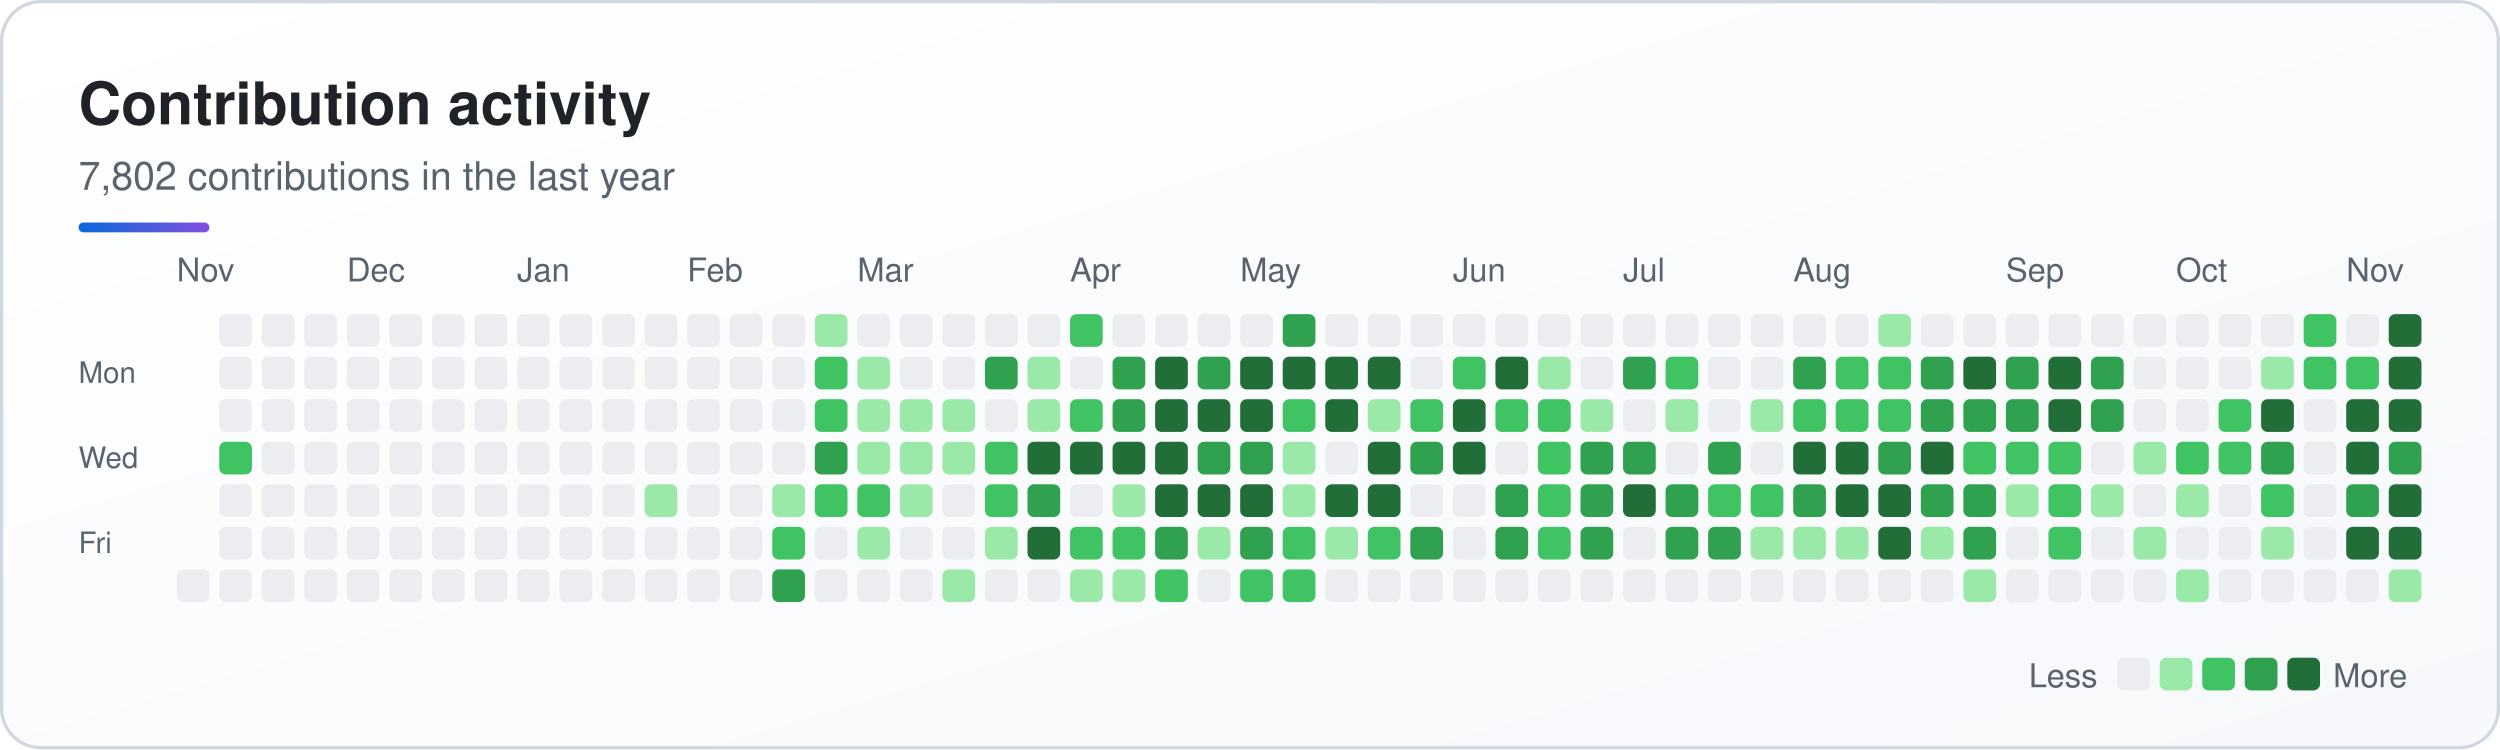
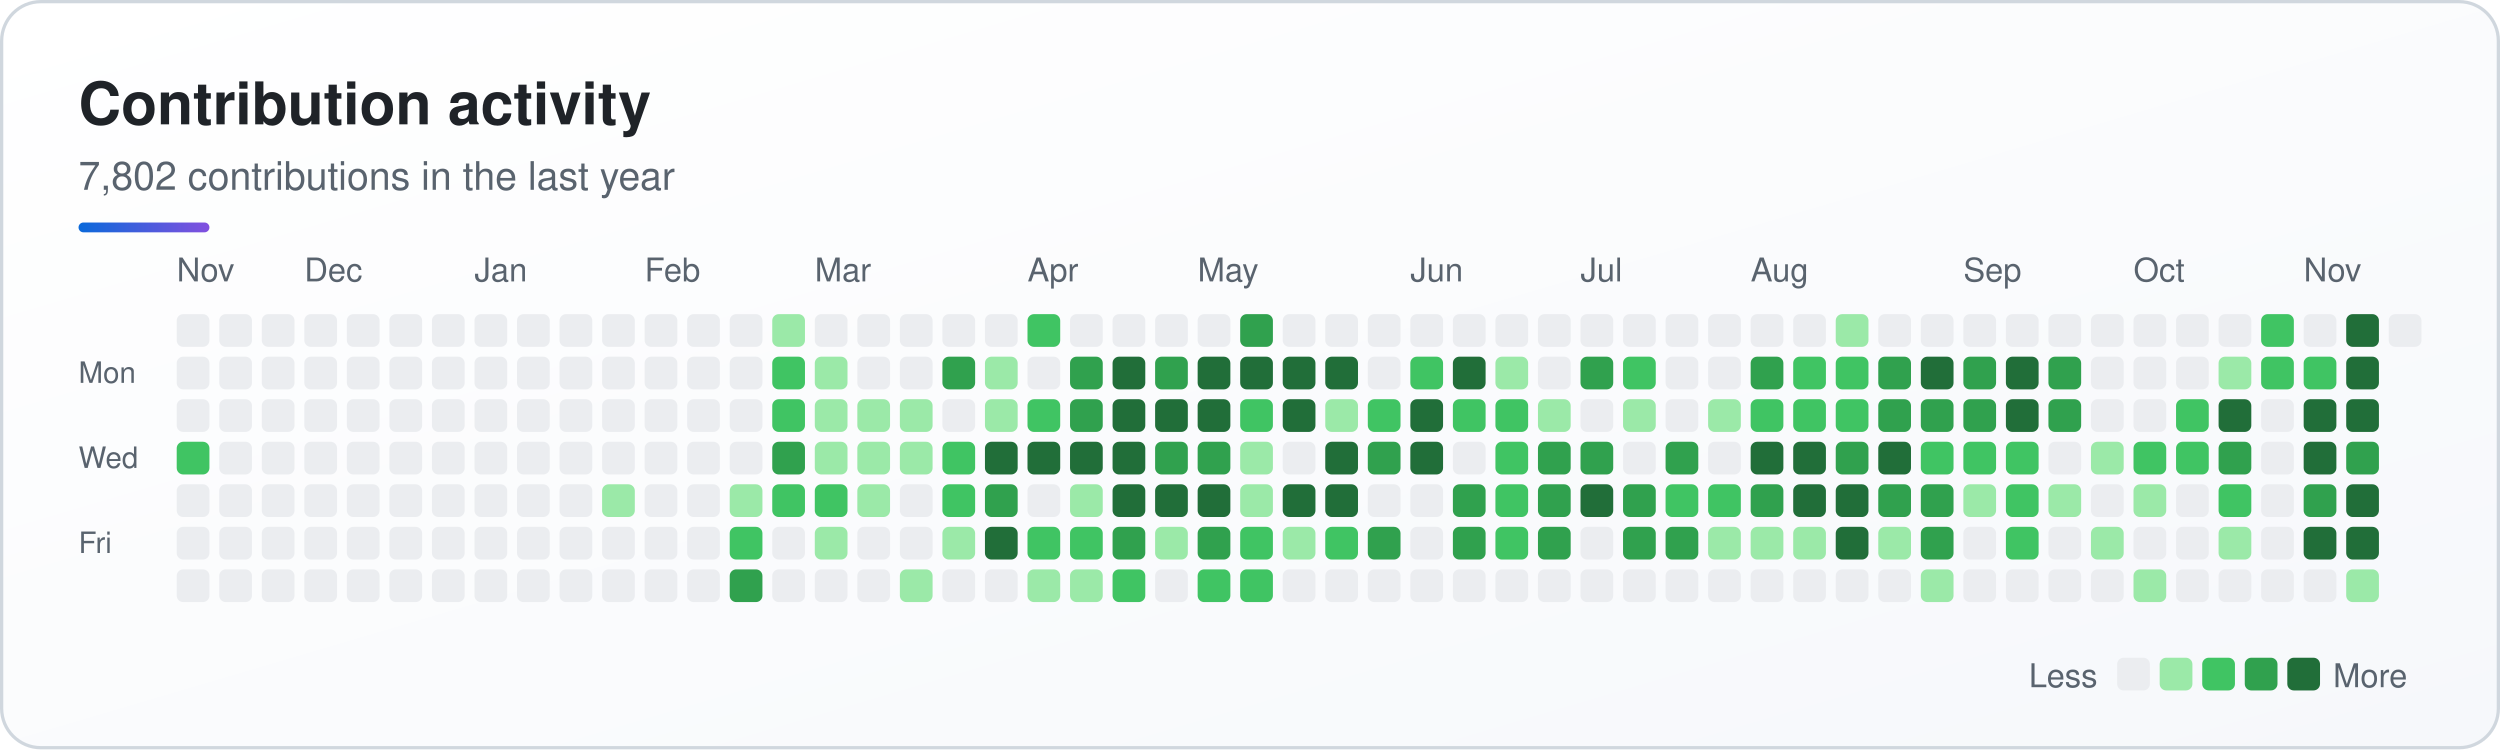
<svg xmlns="http://www.w3.org/2000/svg" width="764" height="229" viewBox="0 0 764 229" role="img" aria-labelledby="sk-title sk-desc">
  <defs>
    <linearGradient id="sk-bg" x1="0" y1="0" x2="1" y2="1">
      <stop offset="0" stop-color="#ffffff" />
      <stop offset="1" stop-color="#f6f8fb" />
    </linearGradient>
    <linearGradient id="sk-accent" x1="0" y1="0" x2="1" y2="0">
      <stop offset="0" stop-color="#0a69da" />
      <stop offset="1" stop-color="#8250df" />
    </linearGradient>
  </defs>
  <rect x="0.5" y="0.5" width="763" height="228" rx="12" fill="url(#sk-bg)" stroke="#d0d7de" stroke-width="1" />
  <g font-family="-apple-system, BlinkMacSystemFont, 'Segoe UI', Helvetica, Arial, sans-serif">
    <text x="24" y="38" font-size="18" font-weight="700" fill="#1f2328">Contribution activity</text>
    <text x="24" y="58" font-size="12" fill="#59636e">7,802 contributions in the last year</text>
    <rect x="24" y="68" width="40" height="3" rx="1.5" fill="url(#sk-accent)" />
    <text x="54" y="86" font-size="10" fill="#59636e">Nov</text>
-     <text x="106" y="86" font-size="10" fill="#59636e">Dec</text>
-     <text x="158" y="86" font-size="10" fill="#59636e">Jan</text>
-     <text x="210" y="86" font-size="10" fill="#59636e">Feb</text>
-     <text x="262" y="86" font-size="10" fill="#59636e">Mar</text>
-     <text x="327" y="86" font-size="10" fill="#59636e">Apr</text>
-     <text x="379" y="86" font-size="10" fill="#59636e">May</text>
-     <text x="444" y="86" font-size="10" fill="#59636e">Jun</text>
-     <text x="496" y="86" font-size="10" fill="#59636e">Jul</text>
-     <text x="548" y="86" font-size="10" fill="#59636e">Aug</text>
-     <text x="613" y="86" font-size="10" fill="#59636e">Sep</text>
-     <text x="665" y="86" font-size="10" fill="#59636e">Oct</text>
-     <text x="717" y="86" font-size="10" fill="#59636e">Nov</text>
+     <text x="93" y="86" font-size="10" fill="#59636e">Dec</text>
+     <text x="145" y="86" font-size="10" fill="#59636e">Jan</text>
+     <text x="197" y="86" font-size="10" fill="#59636e">Feb</text>
+     <text x="249" y="86" font-size="10" fill="#59636e">Mar</text>
+     <text x="314" y="86" font-size="10" fill="#59636e">Apr</text>
+     <text x="366" y="86" font-size="10" fill="#59636e">May</text>
+     <text x="431" y="86" font-size="10" fill="#59636e">Jun</text>
+     <text x="483" y="86" font-size="10" fill="#59636e">Jul</text>
+     <text x="535" y="86" font-size="10" fill="#59636e">Aug</text>
+     <text x="600" y="86" font-size="10" fill="#59636e">Sep</text>
+     <text x="652" y="86" font-size="10" fill="#59636e">Oct</text>
+     <text x="704" y="86" font-size="10" fill="#59636e">Nov</text>
    <text x="24" y="117" font-size="9" fill="#59636e">Mon</text>
    <text x="24" y="143" font-size="9" fill="#59636e">Wed</text>
    <text x="24" y="169" font-size="9" fill="#59636e">Fri</text>
    <g>
+       <rect x="54" y="96" width="10" height="10" rx="2" fill="#ebedf0" />
+       <rect x="54" y="109" width="10" height="10" rx="2" fill="#ebedf0" />
+       <rect x="54" y="122" width="10" height="10" rx="2" fill="#ebedf0" />
+       <rect x="54" y="135" width="10" height="10" rx="2" fill="#40c463" />
+       <rect x="54" y="148" width="10" height="10" rx="2" fill="#ebedf0" />
+       <rect x="54" y="161" width="10" height="10" rx="2" fill="#ebedf0" />
      <rect x="54" y="174" width="10" height="10" rx="2" fill="#ebedf0" />
      <rect x="67" y="96" width="10" height="10" rx="2" fill="#ebedf0" />
      <rect x="67" y="109" width="10" height="10" rx="2" fill="#ebedf0" />
      <rect x="67" y="122" width="10" height="10" rx="2" fill="#ebedf0" />
-       <rect x="67" y="135" width="10" height="10" rx="2" fill="#40c463" />
+       <rect x="67" y="135" width="10" height="10" rx="2" fill="#ebedf0" />
      <rect x="67" y="148" width="10" height="10" rx="2" fill="#ebedf0" />
      <rect x="67" y="161" width="10" height="10" rx="2" fill="#ebedf0" />
      <rect x="67" y="174" width="10" height="10" rx="2" fill="#ebedf0" />
      <rect x="80" y="96" width="10" height="10" rx="2" fill="#ebedf0" />
      <rect x="80" y="109" width="10" height="10" rx="2" fill="#ebedf0" />
      <rect x="80" y="122" width="10" height="10" rx="2" fill="#ebedf0" />
      <rect x="80" y="135" width="10" height="10" rx="2" fill="#ebedf0" />
      <rect x="80" y="148" width="10" height="10" rx="2" fill="#ebedf0" />
      <rect x="80" y="161" width="10" height="10" rx="2" fill="#ebedf0" />
      <rect x="80" y="174" width="10" height="10" rx="2" fill="#ebedf0" />
      <rect x="93" y="96" width="10" height="10" rx="2" fill="#ebedf0" />
      <rect x="93" y="109" width="10" height="10" rx="2" fill="#ebedf0" />
      <rect x="93" y="122" width="10" height="10" rx="2" fill="#ebedf0" />
      <rect x="93" y="135" width="10" height="10" rx="2" fill="#ebedf0" />
      <rect x="93" y="148" width="10" height="10" rx="2" fill="#ebedf0" />
      <rect x="93" y="161" width="10" height="10" rx="2" fill="#ebedf0" />
      <rect x="93" y="174" width="10" height="10" rx="2" fill="#ebedf0" />
      <rect x="106" y="96" width="10" height="10" rx="2" fill="#ebedf0" />
      <rect x="106" y="109" width="10" height="10" rx="2" fill="#ebedf0" />
      <rect x="106" y="122" width="10" height="10" rx="2" fill="#ebedf0" />
      <rect x="106" y="135" width="10" height="10" rx="2" fill="#ebedf0" />
      <rect x="106" y="148" width="10" height="10" rx="2" fill="#ebedf0" />
      <rect x="106" y="161" width="10" height="10" rx="2" fill="#ebedf0" />
      <rect x="106" y="174" width="10" height="10" rx="2" fill="#ebedf0" />
      <rect x="119" y="96" width="10" height="10" rx="2" fill="#ebedf0" />
      <rect x="119" y="109" width="10" height="10" rx="2" fill="#ebedf0" />
      <rect x="119" y="122" width="10" height="10" rx="2" fill="#ebedf0" />
      <rect x="119" y="135" width="10" height="10" rx="2" fill="#ebedf0" />
      <rect x="119" y="148" width="10" height="10" rx="2" fill="#ebedf0" />
      <rect x="119" y="161" width="10" height="10" rx="2" fill="#ebedf0" />
      <rect x="119" y="174" width="10" height="10" rx="2" fill="#ebedf0" />
      <rect x="132" y="96" width="10" height="10" rx="2" fill="#ebedf0" />
      <rect x="132" y="109" width="10" height="10" rx="2" fill="#ebedf0" />
      <rect x="132" y="122" width="10" height="10" rx="2" fill="#ebedf0" />
      <rect x="132" y="135" width="10" height="10" rx="2" fill="#ebedf0" />
      <rect x="132" y="148" width="10" height="10" rx="2" fill="#ebedf0" />
      <rect x="132" y="161" width="10" height="10" rx="2" fill="#ebedf0" />
      <rect x="132" y="174" width="10" height="10" rx="2" fill="#ebedf0" />
      <rect x="145" y="96" width="10" height="10" rx="2" fill="#ebedf0" />
      <rect x="145" y="109" width="10" height="10" rx="2" fill="#ebedf0" />
      <rect x="145" y="122" width="10" height="10" rx="2" fill="#ebedf0" />
      <rect x="145" y="135" width="10" height="10" rx="2" fill="#ebedf0" />
      <rect x="145" y="148" width="10" height="10" rx="2" fill="#ebedf0" />
      <rect x="145" y="161" width="10" height="10" rx="2" fill="#ebedf0" />
      <rect x="145" y="174" width="10" height="10" rx="2" fill="#ebedf0" />
      <rect x="158" y="96" width="10" height="10" rx="2" fill="#ebedf0" />
      <rect x="158" y="109" width="10" height="10" rx="2" fill="#ebedf0" />
      <rect x="158" y="122" width="10" height="10" rx="2" fill="#ebedf0" />
      <rect x="158" y="135" width="10" height="10" rx="2" fill="#ebedf0" />
      <rect x="158" y="148" width="10" height="10" rx="2" fill="#ebedf0" />
      <rect x="158" y="161" width="10" height="10" rx="2" fill="#ebedf0" />
      <rect x="158" y="174" width="10" height="10" rx="2" fill="#ebedf0" />
      <rect x="171" y="96" width="10" height="10" rx="2" fill="#ebedf0" />
      <rect x="171" y="109" width="10" height="10" rx="2" fill="#ebedf0" />
      <rect x="171" y="122" width="10" height="10" rx="2" fill="#ebedf0" />
      <rect x="171" y="135" width="10" height="10" rx="2" fill="#ebedf0" />
      <rect x="171" y="148" width="10" height="10" rx="2" fill="#ebedf0" />
      <rect x="171" y="161" width="10" height="10" rx="2" fill="#ebedf0" />
      <rect x="171" y="174" width="10" height="10" rx="2" fill="#ebedf0" />
      <rect x="184" y="96" width="10" height="10" rx="2" fill="#ebedf0" />
      <rect x="184" y="109" width="10" height="10" rx="2" fill="#ebedf0" />
      <rect x="184" y="122" width="10" height="10" rx="2" fill="#ebedf0" />
      <rect x="184" y="135" width="10" height="10" rx="2" fill="#ebedf0" />
-       <rect x="184" y="148" width="10" height="10" rx="2" fill="#ebedf0" />
+       <rect x="184" y="148" width="10" height="10" rx="2" fill="#9be9a8" />
      <rect x="184" y="161" width="10" height="10" rx="2" fill="#ebedf0" />
      <rect x="184" y="174" width="10" height="10" rx="2" fill="#ebedf0" />
      <rect x="197" y="96" width="10" height="10" rx="2" fill="#ebedf0" />
      <rect x="197" y="109" width="10" height="10" rx="2" fill="#ebedf0" />
      <rect x="197" y="122" width="10" height="10" rx="2" fill="#ebedf0" />
      <rect x="197" y="135" width="10" height="10" rx="2" fill="#ebedf0" />
-       <rect x="197" y="148" width="10" height="10" rx="2" fill="#9be9a8" />
+       <rect x="197" y="148" width="10" height="10" rx="2" fill="#ebedf0" />
      <rect x="197" y="161" width="10" height="10" rx="2" fill="#ebedf0" />
      <rect x="197" y="174" width="10" height="10" rx="2" fill="#ebedf0" />
      <rect x="210" y="96" width="10" height="10" rx="2" fill="#ebedf0" />
      <rect x="210" y="109" width="10" height="10" rx="2" fill="#ebedf0" />
      <rect x="210" y="122" width="10" height="10" rx="2" fill="#ebedf0" />
      <rect x="210" y="135" width="10" height="10" rx="2" fill="#ebedf0" />
      <rect x="210" y="148" width="10" height="10" rx="2" fill="#ebedf0" />
      <rect x="210" y="161" width="10" height="10" rx="2" fill="#ebedf0" />
      <rect x="210" y="174" width="10" height="10" rx="2" fill="#ebedf0" />
      <rect x="223" y="96" width="10" height="10" rx="2" fill="#ebedf0" />
      <rect x="223" y="109" width="10" height="10" rx="2" fill="#ebedf0" />
      <rect x="223" y="122" width="10" height="10" rx="2" fill="#ebedf0" />
      <rect x="223" y="135" width="10" height="10" rx="2" fill="#ebedf0" />
-       <rect x="223" y="148" width="10" height="10" rx="2" fill="#ebedf0" />
-       <rect x="223" y="161" width="10" height="10" rx="2" fill="#ebedf0" />
-       <rect x="223" y="174" width="10" height="10" rx="2" fill="#ebedf0" />
-       <rect x="236" y="96" width="10" height="10" rx="2" fill="#ebedf0" />
-       <rect x="236" y="109" width="10" height="10" rx="2" fill="#ebedf0" />
-       <rect x="236" y="122" width="10" height="10" rx="2" fill="#ebedf0" />
-       <rect x="236" y="135" width="10" height="10" rx="2" fill="#ebedf0" />
-       <rect x="236" y="148" width="10" height="10" rx="2" fill="#9be9a8" />
-       <rect x="236" y="161" width="10" height="10" rx="2" fill="#40c463" />
-       <rect x="236" y="174" width="10" height="10" rx="2" fill="#30a14e" />
-       <rect x="249" y="96" width="10" height="10" rx="2" fill="#9be9a8" />
-       <rect x="249" y="109" width="10" height="10" rx="2" fill="#40c463" />
-       <rect x="249" y="122" width="10" height="10" rx="2" fill="#40c463" />
-       <rect x="249" y="135" width="10" height="10" rx="2" fill="#30a14e" />
+       <rect x="223" y="148" width="10" height="10" rx="2" fill="#9be9a8" />
+       <rect x="223" y="161" width="10" height="10" rx="2" fill="#40c463" />
+       <rect x="223" y="174" width="10" height="10" rx="2" fill="#30a14e" />
+       <rect x="236" y="96" width="10" height="10" rx="2" fill="#9be9a8" />
+       <rect x="236" y="109" width="10" height="10" rx="2" fill="#40c463" />
+       <rect x="236" y="122" width="10" height="10" rx="2" fill="#40c463" />
+       <rect x="236" y="135" width="10" height="10" rx="2" fill="#30a14e" />
+       <rect x="236" y="148" width="10" height="10" rx="2" fill="#40c463" />
+       <rect x="236" y="161" width="10" height="10" rx="2" fill="#ebedf0" />
+       <rect x="236" y="174" width="10" height="10" rx="2" fill="#ebedf0" />
+       <rect x="249" y="96" width="10" height="10" rx="2" fill="#ebedf0" />
+       <rect x="249" y="109" width="10" height="10" rx="2" fill="#9be9a8" />
+       <rect x="249" y="122" width="10" height="10" rx="2" fill="#9be9a8" />
+       <rect x="249" y="135" width="10" height="10" rx="2" fill="#9be9a8" />
      <rect x="249" y="148" width="10" height="10" rx="2" fill="#40c463" />
-       <rect x="249" y="161" width="10" height="10" rx="2" fill="#ebedf0" />
+       <rect x="249" y="161" width="10" height="10" rx="2" fill="#9be9a8" />
      <rect x="249" y="174" width="10" height="10" rx="2" fill="#ebedf0" />
      <rect x="262" y="96" width="10" height="10" rx="2" fill="#ebedf0" />
-       <rect x="262" y="109" width="10" height="10" rx="2" fill="#9be9a8" />
+       <rect x="262" y="109" width="10" height="10" rx="2" fill="#ebedf0" />
      <rect x="262" y="122" width="10" height="10" rx="2" fill="#9be9a8" />
      <rect x="262" y="135" width="10" height="10" rx="2" fill="#9be9a8" />
-       <rect x="262" y="148" width="10" height="10" rx="2" fill="#40c463" />
-       <rect x="262" y="161" width="10" height="10" rx="2" fill="#9be9a8" />
+       <rect x="262" y="148" width="10" height="10" rx="2" fill="#9be9a8" />
+       <rect x="262" y="161" width="10" height="10" rx="2" fill="#ebedf0" />
      <rect x="262" y="174" width="10" height="10" rx="2" fill="#ebedf0" />
      <rect x="275" y="96" width="10" height="10" rx="2" fill="#ebedf0" />
      <rect x="275" y="109" width="10" height="10" rx="2" fill="#ebedf0" />
      <rect x="275" y="122" width="10" height="10" rx="2" fill="#9be9a8" />
      <rect x="275" y="135" width="10" height="10" rx="2" fill="#9be9a8" />
-       <rect x="275" y="148" width="10" height="10" rx="2" fill="#9be9a8" />
+       <rect x="275" y="148" width="10" height="10" rx="2" fill="#ebedf0" />
      <rect x="275" y="161" width="10" height="10" rx="2" fill="#ebedf0" />
-       <rect x="275" y="174" width="10" height="10" rx="2" fill="#ebedf0" />
+       <rect x="275" y="174" width="10" height="10" rx="2" fill="#9be9a8" />
      <rect x="288" y="96" width="10" height="10" rx="2" fill="#ebedf0" />
-       <rect x="288" y="109" width="10" height="10" rx="2" fill="#ebedf0" />
-       <rect x="288" y="122" width="10" height="10" rx="2" fill="#9be9a8" />
-       <rect x="288" y="135" width="10" height="10" rx="2" fill="#9be9a8" />
-       <rect x="288" y="148" width="10" height="10" rx="2" fill="#ebedf0" />
-       <rect x="288" y="161" width="10" height="10" rx="2" fill="#ebedf0" />
-       <rect x="288" y="174" width="10" height="10" rx="2" fill="#9be9a8" />
+       <rect x="288" y="109" width="10" height="10" rx="2" fill="#30a14e" />
+       <rect x="288" y="122" width="10" height="10" rx="2" fill="#ebedf0" />
+       <rect x="288" y="135" width="10" height="10" rx="2" fill="#40c463" />
+       <rect x="288" y="148" width="10" height="10" rx="2" fill="#40c463" />
+       <rect x="288" y="161" width="10" height="10" rx="2" fill="#9be9a8" />
+       <rect x="288" y="174" width="10" height="10" rx="2" fill="#ebedf0" />
      <rect x="301" y="96" width="10" height="10" rx="2" fill="#ebedf0" />
-       <rect x="301" y="109" width="10" height="10" rx="2" fill="#30a14e" />
-       <rect x="301" y="122" width="10" height="10" rx="2" fill="#ebedf0" />
-       <rect x="301" y="135" width="10" height="10" rx="2" fill="#40c463" />
-       <rect x="301" y="148" width="10" height="10" rx="2" fill="#40c463" />
-       <rect x="301" y="161" width="10" height="10" rx="2" fill="#9be9a8" />
+       <rect x="301" y="109" width="10" height="10" rx="2" fill="#9be9a8" />
+       <rect x="301" y="122" width="10" height="10" rx="2" fill="#9be9a8" />
+       <rect x="301" y="135" width="10" height="10" rx="2" fill="#216e39" />
+       <rect x="301" y="148" width="10" height="10" rx="2" fill="#30a14e" />
+       <rect x="301" y="161" width="10" height="10" rx="2" fill="#216e39" />
      <rect x="301" y="174" width="10" height="10" rx="2" fill="#ebedf0" />
-       <rect x="314" y="96" width="10" height="10" rx="2" fill="#ebedf0" />
-       <rect x="314" y="109" width="10" height="10" rx="2" fill="#9be9a8" />
-       <rect x="314" y="122" width="10" height="10" rx="2" fill="#9be9a8" />
+       <rect x="314" y="96" width="10" height="10" rx="2" fill="#40c463" />
+       <rect x="314" y="109" width="10" height="10" rx="2" fill="#ebedf0" />
+       <rect x="314" y="122" width="10" height="10" rx="2" fill="#40c463" />
      <rect x="314" y="135" width="10" height="10" rx="2" fill="#216e39" />
-       <rect x="314" y="148" width="10" height="10" rx="2" fill="#30a14e" />
-       <rect x="314" y="161" width="10" height="10" rx="2" fill="#216e39" />
-       <rect x="314" y="174" width="10" height="10" rx="2" fill="#ebedf0" />
-       <rect x="327" y="96" width="10" height="10" rx="2" fill="#40c463" />
-       <rect x="327" y="109" width="10" height="10" rx="2" fill="#ebedf0" />
-       <rect x="327" y="122" width="10" height="10" rx="2" fill="#40c463" />
+       <rect x="314" y="148" width="10" height="10" rx="2" fill="#ebedf0" />
+       <rect x="314" y="161" width="10" height="10" rx="2" fill="#40c463" />
+       <rect x="314" y="174" width="10" height="10" rx="2" fill="#9be9a8" />
+       <rect x="327" y="96" width="10" height="10" rx="2" fill="#ebedf0" />
+       <rect x="327" y="109" width="10" height="10" rx="2" fill="#30a14e" />
+       <rect x="327" y="122" width="10" height="10" rx="2" fill="#30a14e" />
      <rect x="327" y="135" width="10" height="10" rx="2" fill="#216e39" />
-       <rect x="327" y="148" width="10" height="10" rx="2" fill="#ebedf0" />
+       <rect x="327" y="148" width="10" height="10" rx="2" fill="#9be9a8" />
      <rect x="327" y="161" width="10" height="10" rx="2" fill="#40c463" />
      <rect x="327" y="174" width="10" height="10" rx="2" fill="#9be9a8" />
      <rect x="340" y="96" width="10" height="10" rx="2" fill="#ebedf0" />
-       <rect x="340" y="109" width="10" height="10" rx="2" fill="#30a14e" />
-       <rect x="340" y="122" width="10" height="10" rx="2" fill="#30a14e" />
+       <rect x="340" y="109" width="10" height="10" rx="2" fill="#216e39" />
+       <rect x="340" y="122" width="10" height="10" rx="2" fill="#216e39" />
      <rect x="340" y="135" width="10" height="10" rx="2" fill="#216e39" />
-       <rect x="340" y="148" width="10" height="10" rx="2" fill="#9be9a8" />
-       <rect x="340" y="161" width="10" height="10" rx="2" fill="#40c463" />
-       <rect x="340" y="174" width="10" height="10" rx="2" fill="#9be9a8" />
+       <rect x="340" y="148" width="10" height="10" rx="2" fill="#216e39" />
+       <rect x="340" y="161" width="10" height="10" rx="2" fill="#30a14e" />
+       <rect x="340" y="174" width="10" height="10" rx="2" fill="#40c463" />
      <rect x="353" y="96" width="10" height="10" rx="2" fill="#ebedf0" />
-       <rect x="353" y="109" width="10" height="10" rx="2" fill="#216e39" />
+       <rect x="353" y="109" width="10" height="10" rx="2" fill="#30a14e" />
      <rect x="353" y="122" width="10" height="10" rx="2" fill="#216e39" />
-       <rect x="353" y="135" width="10" height="10" rx="2" fill="#216e39" />
+       <rect x="353" y="135" width="10" height="10" rx="2" fill="#30a14e" />
      <rect x="353" y="148" width="10" height="10" rx="2" fill="#216e39" />
-       <rect x="353" y="161" width="10" height="10" rx="2" fill="#30a14e" />
-       <rect x="353" y="174" width="10" height="10" rx="2" fill="#40c463" />
+       <rect x="353" y="161" width="10" height="10" rx="2" fill="#9be9a8" />
+       <rect x="353" y="174" width="10" height="10" rx="2" fill="#ebedf0" />
      <rect x="366" y="96" width="10" height="10" rx="2" fill="#ebedf0" />
-       <rect x="366" y="109" width="10" height="10" rx="2" fill="#30a14e" />
+       <rect x="366" y="109" width="10" height="10" rx="2" fill="#216e39" />
      <rect x="366" y="122" width="10" height="10" rx="2" fill="#216e39" />
      <rect x="366" y="135" width="10" height="10" rx="2" fill="#30a14e" />
      <rect x="366" y="148" width="10" height="10" rx="2" fill="#216e39" />
-       <rect x="366" y="161" width="10" height="10" rx="2" fill="#9be9a8" />
-       <rect x="366" y="174" width="10" height="10" rx="2" fill="#ebedf0" />
-       <rect x="379" y="96" width="10" height="10" rx="2" fill="#ebedf0" />
+       <rect x="366" y="161" width="10" height="10" rx="2" fill="#30a14e" />
+       <rect x="366" y="174" width="10" height="10" rx="2" fill="#40c463" />
+       <rect x="379" y="96" width="10" height="10" rx="2" fill="#30a14e" />
      <rect x="379" y="109" width="10" height="10" rx="2" fill="#216e39" />
-       <rect x="379" y="122" width="10" height="10" rx="2" fill="#216e39" />
-       <rect x="379" y="135" width="10" height="10" rx="2" fill="#30a14e" />
-       <rect x="379" y="148" width="10" height="10" rx="2" fill="#216e39" />
-       <rect x="379" y="161" width="10" height="10" rx="2" fill="#30a14e" />
+       <rect x="379" y="122" width="10" height="10" rx="2" fill="#40c463" />
+       <rect x="379" y="135" width="10" height="10" rx="2" fill="#9be9a8" />
+       <rect x="379" y="148" width="10" height="10" rx="2" fill="#9be9a8" />
+       <rect x="379" y="161" width="10" height="10" rx="2" fill="#40c463" />
      <rect x="379" y="174" width="10" height="10" rx="2" fill="#40c463" />
-       <rect x="392" y="96" width="10" height="10" rx="2" fill="#30a14e" />
+       <rect x="392" y="96" width="10" height="10" rx="2" fill="#ebedf0" />
      <rect x="392" y="109" width="10" height="10" rx="2" fill="#216e39" />
-       <rect x="392" y="122" width="10" height="10" rx="2" fill="#40c463" />
-       <rect x="392" y="135" width="10" height="10" rx="2" fill="#9be9a8" />
-       <rect x="392" y="148" width="10" height="10" rx="2" fill="#9be9a8" />
-       <rect x="392" y="161" width="10" height="10" rx="2" fill="#40c463" />
-       <rect x="392" y="174" width="10" height="10" rx="2" fill="#40c463" />
+       <rect x="392" y="122" width="10" height="10" rx="2" fill="#216e39" />
+       <rect x="392" y="135" width="10" height="10" rx="2" fill="#ebedf0" />
+       <rect x="392" y="148" width="10" height="10" rx="2" fill="#216e39" />
+       <rect x="392" y="161" width="10" height="10" rx="2" fill="#9be9a8" />
+       <rect x="392" y="174" width="10" height="10" rx="2" fill="#ebedf0" />
      <rect x="405" y="96" width="10" height="10" rx="2" fill="#ebedf0" />
      <rect x="405" y="109" width="10" height="10" rx="2" fill="#216e39" />
-       <rect x="405" y="122" width="10" height="10" rx="2" fill="#216e39" />
-       <rect x="405" y="135" width="10" height="10" rx="2" fill="#ebedf0" />
+       <rect x="405" y="122" width="10" height="10" rx="2" fill="#9be9a8" />
+       <rect x="405" y="135" width="10" height="10" rx="2" fill="#216e39" />
      <rect x="405" y="148" width="10" height="10" rx="2" fill="#216e39" />
-       <rect x="405" y="161" width="10" height="10" rx="2" fill="#9be9a8" />
+       <rect x="405" y="161" width="10" height="10" rx="2" fill="#40c463" />
      <rect x="405" y="174" width="10" height="10" rx="2" fill="#ebedf0" />
      <rect x="418" y="96" width="10" height="10" rx="2" fill="#ebedf0" />
-       <rect x="418" y="109" width="10" height="10" rx="2" fill="#216e39" />
-       <rect x="418" y="122" width="10" height="10" rx="2" fill="#9be9a8" />
-       <rect x="418" y="135" width="10" height="10" rx="2" fill="#216e39" />
-       <rect x="418" y="148" width="10" height="10" rx="2" fill="#216e39" />
-       <rect x="418" y="161" width="10" height="10" rx="2" fill="#40c463" />
+       <rect x="418" y="109" width="10" height="10" rx="2" fill="#ebedf0" />
+       <rect x="418" y="122" width="10" height="10" rx="2" fill="#40c463" />
+       <rect x="418" y="135" width="10" height="10" rx="2" fill="#30a14e" />
+       <rect x="418" y="148" width="10" height="10" rx="2" fill="#ebedf0" />
+       <rect x="418" y="161" width="10" height="10" rx="2" fill="#30a14e" />
      <rect x="418" y="174" width="10" height="10" rx="2" fill="#ebedf0" />
      <rect x="431" y="96" width="10" height="10" rx="2" fill="#ebedf0" />
-       <rect x="431" y="109" width="10" height="10" rx="2" fill="#ebedf0" />
-       <rect x="431" y="122" width="10" height="10" rx="2" fill="#40c463" />
-       <rect x="431" y="135" width="10" height="10" rx="2" fill="#30a14e" />
+       <rect x="431" y="109" width="10" height="10" rx="2" fill="#40c463" />
+       <rect x="431" y="122" width="10" height="10" rx="2" fill="#216e39" />
+       <rect x="431" y="135" width="10" height="10" rx="2" fill="#216e39" />
      <rect x="431" y="148" width="10" height="10" rx="2" fill="#ebedf0" />
-       <rect x="431" y="161" width="10" height="10" rx="2" fill="#30a14e" />
+       <rect x="431" y="161" width="10" height="10" rx="2" fill="#ebedf0" />
      <rect x="431" y="174" width="10" height="10" rx="2" fill="#ebedf0" />
      <rect x="444" y="96" width="10" height="10" rx="2" fill="#ebedf0" />
-       <rect x="444" y="109" width="10" height="10" rx="2" fill="#40c463" />
-       <rect x="444" y="122" width="10" height="10" rx="2" fill="#216e39" />
-       <rect x="444" y="135" width="10" height="10" rx="2" fill="#216e39" />
-       <rect x="444" y="148" width="10" height="10" rx="2" fill="#ebedf0" />
-       <rect x="444" y="161" width="10" height="10" rx="2" fill="#ebedf0" />
+       <rect x="444" y="109" width="10" height="10" rx="2" fill="#216e39" />
+       <rect x="444" y="122" width="10" height="10" rx="2" fill="#40c463" />
+       <rect x="444" y="135" width="10" height="10" rx="2" fill="#ebedf0" />
+       <rect x="444" y="148" width="10" height="10" rx="2" fill="#30a14e" />
+       <rect x="444" y="161" width="10" height="10" rx="2" fill="#30a14e" />
      <rect x="444" y="174" width="10" height="10" rx="2" fill="#ebedf0" />
      <rect x="457" y="96" width="10" height="10" rx="2" fill="#ebedf0" />
-       <rect x="457" y="109" width="10" height="10" rx="2" fill="#216e39" />
+       <rect x="457" y="109" width="10" height="10" rx="2" fill="#9be9a8" />
      <rect x="457" y="122" width="10" height="10" rx="2" fill="#40c463" />
-       <rect x="457" y="135" width="10" height="10" rx="2" fill="#ebedf0" />
-       <rect x="457" y="148" width="10" height="10" rx="2" fill="#30a14e" />
-       <rect x="457" y="161" width="10" height="10" rx="2" fill="#30a14e" />
+       <rect x="457" y="135" width="10" height="10" rx="2" fill="#40c463" />
+       <rect x="457" y="148" width="10" height="10" rx="2" fill="#40c463" />
+       <rect x="457" y="161" width="10" height="10" rx="2" fill="#40c463" />
      <rect x="457" y="174" width="10" height="10" rx="2" fill="#ebedf0" />
      <rect x="470" y="96" width="10" height="10" rx="2" fill="#ebedf0" />
-       <rect x="470" y="109" width="10" height="10" rx="2" fill="#9be9a8" />
-       <rect x="470" y="122" width="10" height="10" rx="2" fill="#40c463" />
-       <rect x="470" y="135" width="10" height="10" rx="2" fill="#40c463" />
-       <rect x="470" y="148" width="10" height="10" rx="2" fill="#40c463" />
-       <rect x="470" y="161" width="10" height="10" rx="2" fill="#40c463" />
+       <rect x="470" y="109" width="10" height="10" rx="2" fill="#ebedf0" />
+       <rect x="470" y="122" width="10" height="10" rx="2" fill="#9be9a8" />
+       <rect x="470" y="135" width="10" height="10" rx="2" fill="#30a14e" />
+       <rect x="470" y="148" width="10" height="10" rx="2" fill="#30a14e" />
+       <rect x="470" y="161" width="10" height="10" rx="2" fill="#30a14e" />
      <rect x="470" y="174" width="10" height="10" rx="2" fill="#ebedf0" />
      <rect x="483" y="96" width="10" height="10" rx="2" fill="#ebedf0" />
-       <rect x="483" y="109" width="10" height="10" rx="2" fill="#ebedf0" />
-       <rect x="483" y="122" width="10" height="10" rx="2" fill="#9be9a8" />
+       <rect x="483" y="109" width="10" height="10" rx="2" fill="#30a14e" />
+       <rect x="483" y="122" width="10" height="10" rx="2" fill="#ebedf0" />
      <rect x="483" y="135" width="10" height="10" rx="2" fill="#30a14e" />
-       <rect x="483" y="148" width="10" height="10" rx="2" fill="#30a14e" />
-       <rect x="483" y="161" width="10" height="10" rx="2" fill="#30a14e" />
+       <rect x="483" y="148" width="10" height="10" rx="2" fill="#216e39" />
+       <rect x="483" y="161" width="10" height="10" rx="2" fill="#ebedf0" />
      <rect x="483" y="174" width="10" height="10" rx="2" fill="#ebedf0" />
      <rect x="496" y="96" width="10" height="10" rx="2" fill="#ebedf0" />
-       <rect x="496" y="109" width="10" height="10" rx="2" fill="#30a14e" />
-       <rect x="496" y="122" width="10" height="10" rx="2" fill="#ebedf0" />
-       <rect x="496" y="135" width="10" height="10" rx="2" fill="#30a14e" />
-       <rect x="496" y="148" width="10" height="10" rx="2" fill="#216e39" />
-       <rect x="496" y="161" width="10" height="10" rx="2" fill="#ebedf0" />
+       <rect x="496" y="109" width="10" height="10" rx="2" fill="#40c463" />
+       <rect x="496" y="122" width="10" height="10" rx="2" fill="#9be9a8" />
+       <rect x="496" y="135" width="10" height="10" rx="2" fill="#ebedf0" />
+       <rect x="496" y="148" width="10" height="10" rx="2" fill="#30a14e" />
+       <rect x="496" y="161" width="10" height="10" rx="2" fill="#30a14e" />
      <rect x="496" y="174" width="10" height="10" rx="2" fill="#ebedf0" />
      <rect x="509" y="96" width="10" height="10" rx="2" fill="#ebedf0" />
-       <rect x="509" y="109" width="10" height="10" rx="2" fill="#40c463" />
-       <rect x="509" y="122" width="10" height="10" rx="2" fill="#9be9a8" />
-       <rect x="509" y="135" width="10" height="10" rx="2" fill="#ebedf0" />
-       <rect x="509" y="148" width="10" height="10" rx="2" fill="#30a14e" />
+       <rect x="509" y="109" width="10" height="10" rx="2" fill="#ebedf0" />
+       <rect x="509" y="122" width="10" height="10" rx="2" fill="#ebedf0" />
+       <rect x="509" y="135" width="10" height="10" rx="2" fill="#30a14e" />
+       <rect x="509" y="148" width="10" height="10" rx="2" fill="#40c463" />
      <rect x="509" y="161" width="10" height="10" rx="2" fill="#30a14e" />
      <rect x="509" y="174" width="10" height="10" rx="2" fill="#ebedf0" />
      <rect x="522" y="96" width="10" height="10" rx="2" fill="#ebedf0" />
      <rect x="522" y="109" width="10" height="10" rx="2" fill="#ebedf0" />
-       <rect x="522" y="122" width="10" height="10" rx="2" fill="#ebedf0" />
-       <rect x="522" y="135" width="10" height="10" rx="2" fill="#30a14e" />
+       <rect x="522" y="122" width="10" height="10" rx="2" fill="#9be9a8" />
+       <rect x="522" y="135" width="10" height="10" rx="2" fill="#ebedf0" />
      <rect x="522" y="148" width="10" height="10" rx="2" fill="#40c463" />
-       <rect x="522" y="161" width="10" height="10" rx="2" fill="#30a14e" />
+       <rect x="522" y="161" width="10" height="10" rx="2" fill="#9be9a8" />
      <rect x="522" y="174" width="10" height="10" rx="2" fill="#ebedf0" />
      <rect x="535" y="96" width="10" height="10" rx="2" fill="#ebedf0" />
-       <rect x="535" y="109" width="10" height="10" rx="2" fill="#ebedf0" />
-       <rect x="535" y="122" width="10" height="10" rx="2" fill="#9be9a8" />
-       <rect x="535" y="135" width="10" height="10" rx="2" fill="#ebedf0" />
-       <rect x="535" y="148" width="10" height="10" rx="2" fill="#40c463" />
+       <rect x="535" y="109" width="10" height="10" rx="2" fill="#30a14e" />
+       <rect x="535" y="122" width="10" height="10" rx="2" fill="#40c463" />
+       <rect x="535" y="135" width="10" height="10" rx="2" fill="#216e39" />
+       <rect x="535" y="148" width="10" height="10" rx="2" fill="#30a14e" />
      <rect x="535" y="161" width="10" height="10" rx="2" fill="#9be9a8" />
      <rect x="535" y="174" width="10" height="10" rx="2" fill="#ebedf0" />
      <rect x="548" y="96" width="10" height="10" rx="2" fill="#ebedf0" />
-       <rect x="548" y="109" width="10" height="10" rx="2" fill="#30a14e" />
+       <rect x="548" y="109" width="10" height="10" rx="2" fill="#40c463" />
      <rect x="548" y="122" width="10" height="10" rx="2" fill="#40c463" />
      <rect x="548" y="135" width="10" height="10" rx="2" fill="#216e39" />
-       <rect x="548" y="148" width="10" height="10" rx="2" fill="#30a14e" />
+       <rect x="548" y="148" width="10" height="10" rx="2" fill="#216e39" />
      <rect x="548" y="161" width="10" height="10" rx="2" fill="#9be9a8" />
      <rect x="548" y="174" width="10" height="10" rx="2" fill="#ebedf0" />
-       <rect x="561" y="96" width="10" height="10" rx="2" fill="#ebedf0" />
+       <rect x="561" y="96" width="10" height="10" rx="2" fill="#9be9a8" />
      <rect x="561" y="109" width="10" height="10" rx="2" fill="#40c463" />
      <rect x="561" y="122" width="10" height="10" rx="2" fill="#40c463" />
-       <rect x="561" y="135" width="10" height="10" rx="2" fill="#216e39" />
+       <rect x="561" y="135" width="10" height="10" rx="2" fill="#30a14e" />
      <rect x="561" y="148" width="10" height="10" rx="2" fill="#216e39" />
-       <rect x="561" y="161" width="10" height="10" rx="2" fill="#9be9a8" />
+       <rect x="561" y="161" width="10" height="10" rx="2" fill="#216e39" />
      <rect x="561" y="174" width="10" height="10" rx="2" fill="#ebedf0" />
-       <rect x="574" y="96" width="10" height="10" rx="2" fill="#9be9a8" />
-       <rect x="574" y="109" width="10" height="10" rx="2" fill="#40c463" />
-       <rect x="574" y="122" width="10" height="10" rx="2" fill="#40c463" />
-       <rect x="574" y="135" width="10" height="10" rx="2" fill="#30a14e" />
-       <rect x="574" y="148" width="10" height="10" rx="2" fill="#216e39" />
-       <rect x="574" y="161" width="10" height="10" rx="2" fill="#216e39" />
+       <rect x="574" y="96" width="10" height="10" rx="2" fill="#ebedf0" />
+       <rect x="574" y="109" width="10" height="10" rx="2" fill="#30a14e" />
+       <rect x="574" y="122" width="10" height="10" rx="2" fill="#30a14e" />
+       <rect x="574" y="135" width="10" height="10" rx="2" fill="#216e39" />
+       <rect x="574" y="148" width="10" height="10" rx="2" fill="#30a14e" />
+       <rect x="574" y="161" width="10" height="10" rx="2" fill="#9be9a8" />
      <rect x="574" y="174" width="10" height="10" rx="2" fill="#ebedf0" />
      <rect x="587" y="96" width="10" height="10" rx="2" fill="#ebedf0" />
-       <rect x="587" y="109" width="10" height="10" rx="2" fill="#30a14e" />
+       <rect x="587" y="109" width="10" height="10" rx="2" fill="#216e39" />
      <rect x="587" y="122" width="10" height="10" rx="2" fill="#30a14e" />
-       <rect x="587" y="135" width="10" height="10" rx="2" fill="#216e39" />
+       <rect x="587" y="135" width="10" height="10" rx="2" fill="#40c463" />
      <rect x="587" y="148" width="10" height="10" rx="2" fill="#30a14e" />
-       <rect x="587" y="161" width="10" height="10" rx="2" fill="#9be9a8" />
-       <rect x="587" y="174" width="10" height="10" rx="2" fill="#ebedf0" />
+       <rect x="587" y="161" width="10" height="10" rx="2" fill="#30a14e" />
+       <rect x="587" y="174" width="10" height="10" rx="2" fill="#9be9a8" />
      <rect x="600" y="96" width="10" height="10" rx="2" fill="#ebedf0" />
-       <rect x="600" y="109" width="10" height="10" rx="2" fill="#216e39" />
+       <rect x="600" y="109" width="10" height="10" rx="2" fill="#30a14e" />
      <rect x="600" y="122" width="10" height="10" rx="2" fill="#30a14e" />
      <rect x="600" y="135" width="10" height="10" rx="2" fill="#40c463" />
-       <rect x="600" y="148" width="10" height="10" rx="2" fill="#30a14e" />
-       <rect x="600" y="161" width="10" height="10" rx="2" fill="#30a14e" />
-       <rect x="600" y="174" width="10" height="10" rx="2" fill="#9be9a8" />
+       <rect x="600" y="148" width="10" height="10" rx="2" fill="#9be9a8" />
+       <rect x="600" y="161" width="10" height="10" rx="2" fill="#ebedf0" />
+       <rect x="600" y="174" width="10" height="10" rx="2" fill="#ebedf0" />
      <rect x="613" y="96" width="10" height="10" rx="2" fill="#ebedf0" />
-       <rect x="613" y="109" width="10" height="10" rx="2" fill="#30a14e" />
-       <rect x="613" y="122" width="10" height="10" rx="2" fill="#30a14e" />
+       <rect x="613" y="109" width="10" height="10" rx="2" fill="#216e39" />
+       <rect x="613" y="122" width="10" height="10" rx="2" fill="#216e39" />
      <rect x="613" y="135" width="10" height="10" rx="2" fill="#40c463" />
-       <rect x="613" y="148" width="10" height="10" rx="2" fill="#9be9a8" />
-       <rect x="613" y="161" width="10" height="10" rx="2" fill="#ebedf0" />
+       <rect x="613" y="148" width="10" height="10" rx="2" fill="#40c463" />
+       <rect x="613" y="161" width="10" height="10" rx="2" fill="#40c463" />
      <rect x="613" y="174" width="10" height="10" rx="2" fill="#ebedf0" />
      <rect x="626" y="96" width="10" height="10" rx="2" fill="#ebedf0" />
-       <rect x="626" y="109" width="10" height="10" rx="2" fill="#216e39" />
-       <rect x="626" y="122" width="10" height="10" rx="2" fill="#216e39" />
-       <rect x="626" y="135" width="10" height="10" rx="2" fill="#40c463" />
-       <rect x="626" y="148" width="10" height="10" rx="2" fill="#40c463" />
-       <rect x="626" y="161" width="10" height="10" rx="2" fill="#40c463" />
+       <rect x="626" y="109" width="10" height="10" rx="2" fill="#30a14e" />
+       <rect x="626" y="122" width="10" height="10" rx="2" fill="#30a14e" />
+       <rect x="626" y="135" width="10" height="10" rx="2" fill="#ebedf0" />
+       <rect x="626" y="148" width="10" height="10" rx="2" fill="#9be9a8" />
+       <rect x="626" y="161" width="10" height="10" rx="2" fill="#ebedf0" />
      <rect x="626" y="174" width="10" height="10" rx="2" fill="#ebedf0" />
      <rect x="639" y="96" width="10" height="10" rx="2" fill="#ebedf0" />
-       <rect x="639" y="109" width="10" height="10" rx="2" fill="#30a14e" />
-       <rect x="639" y="122" width="10" height="10" rx="2" fill="#30a14e" />
-       <rect x="639" y="135" width="10" height="10" rx="2" fill="#ebedf0" />
-       <rect x="639" y="148" width="10" height="10" rx="2" fill="#9be9a8" />
-       <rect x="639" y="161" width="10" height="10" rx="2" fill="#ebedf0" />
+       <rect x="639" y="109" width="10" height="10" rx="2" fill="#ebedf0" />
+       <rect x="639" y="122" width="10" height="10" rx="2" fill="#ebedf0" />
+       <rect x="639" y="135" width="10" height="10" rx="2" fill="#9be9a8" />
+       <rect x="639" y="148" width="10" height="10" rx="2" fill="#ebedf0" />
+       <rect x="639" y="161" width="10" height="10" rx="2" fill="#9be9a8" />
      <rect x="639" y="174" width="10" height="10" rx="2" fill="#ebedf0" />
      <rect x="652" y="96" width="10" height="10" rx="2" fill="#ebedf0" />
      <rect x="652" y="109" width="10" height="10" rx="2" fill="#ebedf0" />
      <rect x="652" y="122" width="10" height="10" rx="2" fill="#ebedf0" />
-       <rect x="652" y="135" width="10" height="10" rx="2" fill="#9be9a8" />
-       <rect x="652" y="148" width="10" height="10" rx="2" fill="#ebedf0" />
-       <rect x="652" y="161" width="10" height="10" rx="2" fill="#9be9a8" />
-       <rect x="652" y="174" width="10" height="10" rx="2" fill="#ebedf0" />
+       <rect x="652" y="135" width="10" height="10" rx="2" fill="#40c463" />
+       <rect x="652" y="148" width="10" height="10" rx="2" fill="#9be9a8" />
+       <rect x="652" y="161" width="10" height="10" rx="2" fill="#ebedf0" />
+       <rect x="652" y="174" width="10" height="10" rx="2" fill="#9be9a8" />
      <rect x="665" y="96" width="10" height="10" rx="2" fill="#ebedf0" />
      <rect x="665" y="109" width="10" height="10" rx="2" fill="#ebedf0" />
-       <rect x="665" y="122" width="10" height="10" rx="2" fill="#ebedf0" />
+       <rect x="665" y="122" width="10" height="10" rx="2" fill="#40c463" />
      <rect x="665" y="135" width="10" height="10" rx="2" fill="#40c463" />
-       <rect x="665" y="148" width="10" height="10" rx="2" fill="#9be9a8" />
+       <rect x="665" y="148" width="10" height="10" rx="2" fill="#ebedf0" />
      <rect x="665" y="161" width="10" height="10" rx="2" fill="#ebedf0" />
-       <rect x="665" y="174" width="10" height="10" rx="2" fill="#9be9a8" />
+       <rect x="665" y="174" width="10" height="10" rx="2" fill="#ebedf0" />
      <rect x="678" y="96" width="10" height="10" rx="2" fill="#ebedf0" />
-       <rect x="678" y="109" width="10" height="10" rx="2" fill="#ebedf0" />
-       <rect x="678" y="122" width="10" height="10" rx="2" fill="#40c463" />
-       <rect x="678" y="135" width="10" height="10" rx="2" fill="#40c463" />
-       <rect x="678" y="148" width="10" height="10" rx="2" fill="#ebedf0" />
-       <rect x="678" y="161" width="10" height="10" rx="2" fill="#ebedf0" />
+       <rect x="678" y="109" width="10" height="10" rx="2" fill="#9be9a8" />
+       <rect x="678" y="122" width="10" height="10" rx="2" fill="#216e39" />
+       <rect x="678" y="135" width="10" height="10" rx="2" fill="#30a14e" />
+       <rect x="678" y="148" width="10" height="10" rx="2" fill="#40c463" />
+       <rect x="678" y="161" width="10" height="10" rx="2" fill="#9be9a8" />
      <rect x="678" y="174" width="10" height="10" rx="2" fill="#ebedf0" />
-       <rect x="691" y="96" width="10" height="10" rx="2" fill="#ebedf0" />
-       <rect x="691" y="109" width="10" height="10" rx="2" fill="#9be9a8" />
-       <rect x="691" y="122" width="10" height="10" rx="2" fill="#216e39" />
-       <rect x="691" y="135" width="10" height="10" rx="2" fill="#30a14e" />
-       <rect x="691" y="148" width="10" height="10" rx="2" fill="#40c463" />
-       <rect x="691" y="161" width="10" height="10" rx="2" fill="#9be9a8" />
+       <rect x="691" y="96" width="10" height="10" rx="2" fill="#40c463" />
+       <rect x="691" y="109" width="10" height="10" rx="2" fill="#40c463" />
+       <rect x="691" y="122" width="10" height="10" rx="2" fill="#ebedf0" />
+       <rect x="691" y="135" width="10" height="10" rx="2" fill="#ebedf0" />
+       <rect x="691" y="148" width="10" height="10" rx="2" fill="#ebedf0" />
+       <rect x="691" y="161" width="10" height="10" rx="2" fill="#ebedf0" />
      <rect x="691" y="174" width="10" height="10" rx="2" fill="#ebedf0" />
-       <rect x="704" y="96" width="10" height="10" rx="2" fill="#40c463" />
+       <rect x="704" y="96" width="10" height="10" rx="2" fill="#ebedf0" />
      <rect x="704" y="109" width="10" height="10" rx="2" fill="#40c463" />
-       <rect x="704" y="122" width="10" height="10" rx="2" fill="#ebedf0" />
-       <rect x="704" y="135" width="10" height="10" rx="2" fill="#ebedf0" />
-       <rect x="704" y="148" width="10" height="10" rx="2" fill="#ebedf0" />
-       <rect x="704" y="161" width="10" height="10" rx="2" fill="#ebedf0" />
+       <rect x="704" y="122" width="10" height="10" rx="2" fill="#216e39" />
+       <rect x="704" y="135" width="10" height="10" rx="2" fill="#216e39" />
+       <rect x="704" y="148" width="10" height="10" rx="2" fill="#30a14e" />
+       <rect x="704" y="161" width="10" height="10" rx="2" fill="#216e39" />
      <rect x="704" y="174" width="10" height="10" rx="2" fill="#ebedf0" />
-       <rect x="717" y="96" width="10" height="10" rx="2" fill="#ebedf0" />
-       <rect x="717" y="109" width="10" height="10" rx="2" fill="#40c463" />
+       <rect x="717" y="96" width="10" height="10" rx="2" fill="#216e39" />
+       <rect x="717" y="109" width="10" height="10" rx="2" fill="#216e39" />
      <rect x="717" y="122" width="10" height="10" rx="2" fill="#216e39" />
-       <rect x="717" y="135" width="10" height="10" rx="2" fill="#216e39" />
-       <rect x="717" y="148" width="10" height="10" rx="2" fill="#30a14e" />
+       <rect x="717" y="135" width="10" height="10" rx="2" fill="#30a14e" />
+       <rect x="717" y="148" width="10" height="10" rx="2" fill="#216e39" />
      <rect x="717" y="161" width="10" height="10" rx="2" fill="#216e39" />
-       <rect x="717" y="174" width="10" height="10" rx="2" fill="#ebedf0" />
-       <rect x="730" y="96" width="10" height="10" rx="2" fill="#216e39" />
-       <rect x="730" y="109" width="10" height="10" rx="2" fill="#216e39" />
-       <rect x="730" y="122" width="10" height="10" rx="2" fill="#216e39" />
-       <rect x="730" y="135" width="10" height="10" rx="2" fill="#30a14e" />
-       <rect x="730" y="148" width="10" height="10" rx="2" fill="#216e39" />
-       <rect x="730" y="161" width="10" height="10" rx="2" fill="#216e39" />
-       <rect x="730" y="174" width="10" height="10" rx="2" fill="#9be9a8" />
+       <rect x="717" y="174" width="10" height="10" rx="2" fill="#9be9a8" />
+       <rect x="730" y="96" width="10" height="10" rx="2" fill="#ebedf0" />
    </g>
    <text x="641" y="210" font-size="10" text-anchor="end" fill="#59636e">Less</text>
    <rect x="647" y="201" width="10" height="10" rx="2" fill="#ebedf0" />
    <rect x="660" y="201" width="10" height="10" rx="2" fill="#9be9a8" />
    <rect x="673" y="201" width="10" height="10" rx="2" fill="#40c463" />
    <rect x="686" y="201" width="10" height="10" rx="2" fill="#30a14e" />
    <rect x="699" y="201" width="10" height="10" rx="2" fill="#216e39" />
    <text x="713" y="210" font-size="10" fill="#59636e">More</text>
  </g>
</svg>
